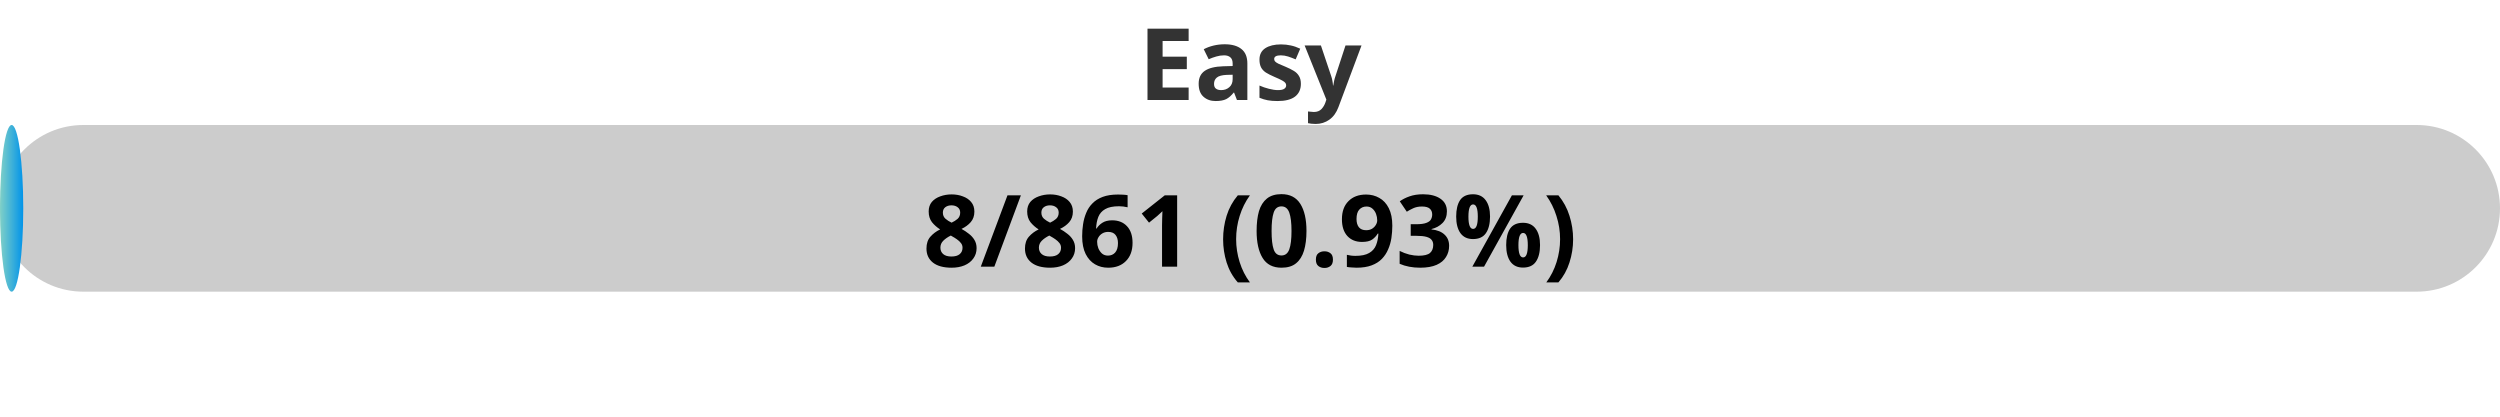
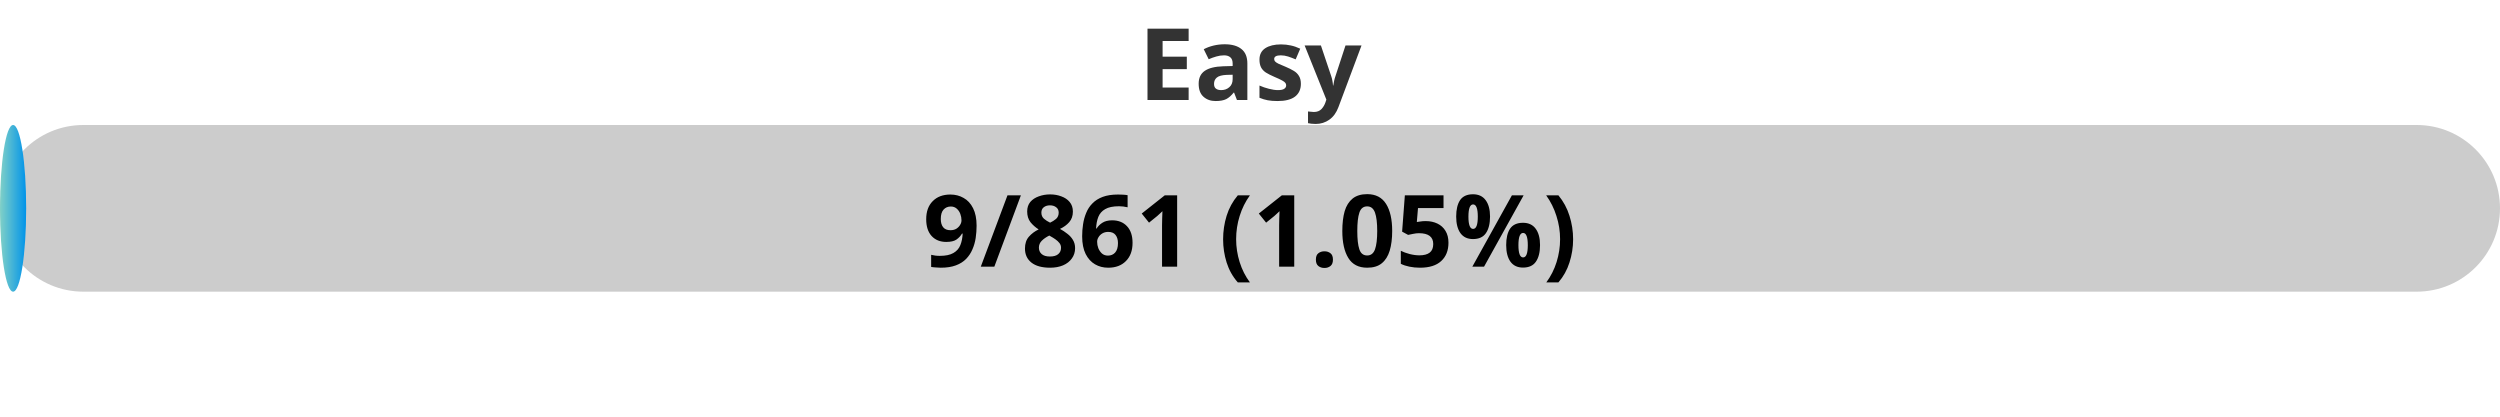
<svg xmlns="http://www.w3.org/2000/svg" width="300" height="50">
  <defs>
    <linearGradient id="gradient" x1="0%" y1="0%" x2="100%" y2="0%">
      <stop offset="0%" stop-color="#80D0C7" />
      <stop offset="100%" stop-color="#0093E9" />
    </linearGradient>
    <style>
            .progress-bar {
                fill: url(#gradient);
            }
            text {
                font-weight: bold;
                font-family: Verdana, Geneva, sans-serif;
            }
        </style>
  </defs>
  <rect x="0" y="15" width="300" height="20" rx="10" fill="#ccc" />
-   <rect x="0" y="15" width="2.79" height="20" rx="10" class="progress-bar" />
+   <rect x="0" y="15" width="3.14" height="20" rx="10" class="progress-bar" />
  <text x="150" y="12" text-anchor="middle" font-size="12" fill="#333">Easy</text>
-   <text x="150" y="32" text-anchor="middle" font-size="12" fill="#000">8/861 (0.93%)</text>
+   <text x="150" y="32" text-anchor="middle" font-size="12" fill="#000">9/861 (1.05%)</text>
</svg>
